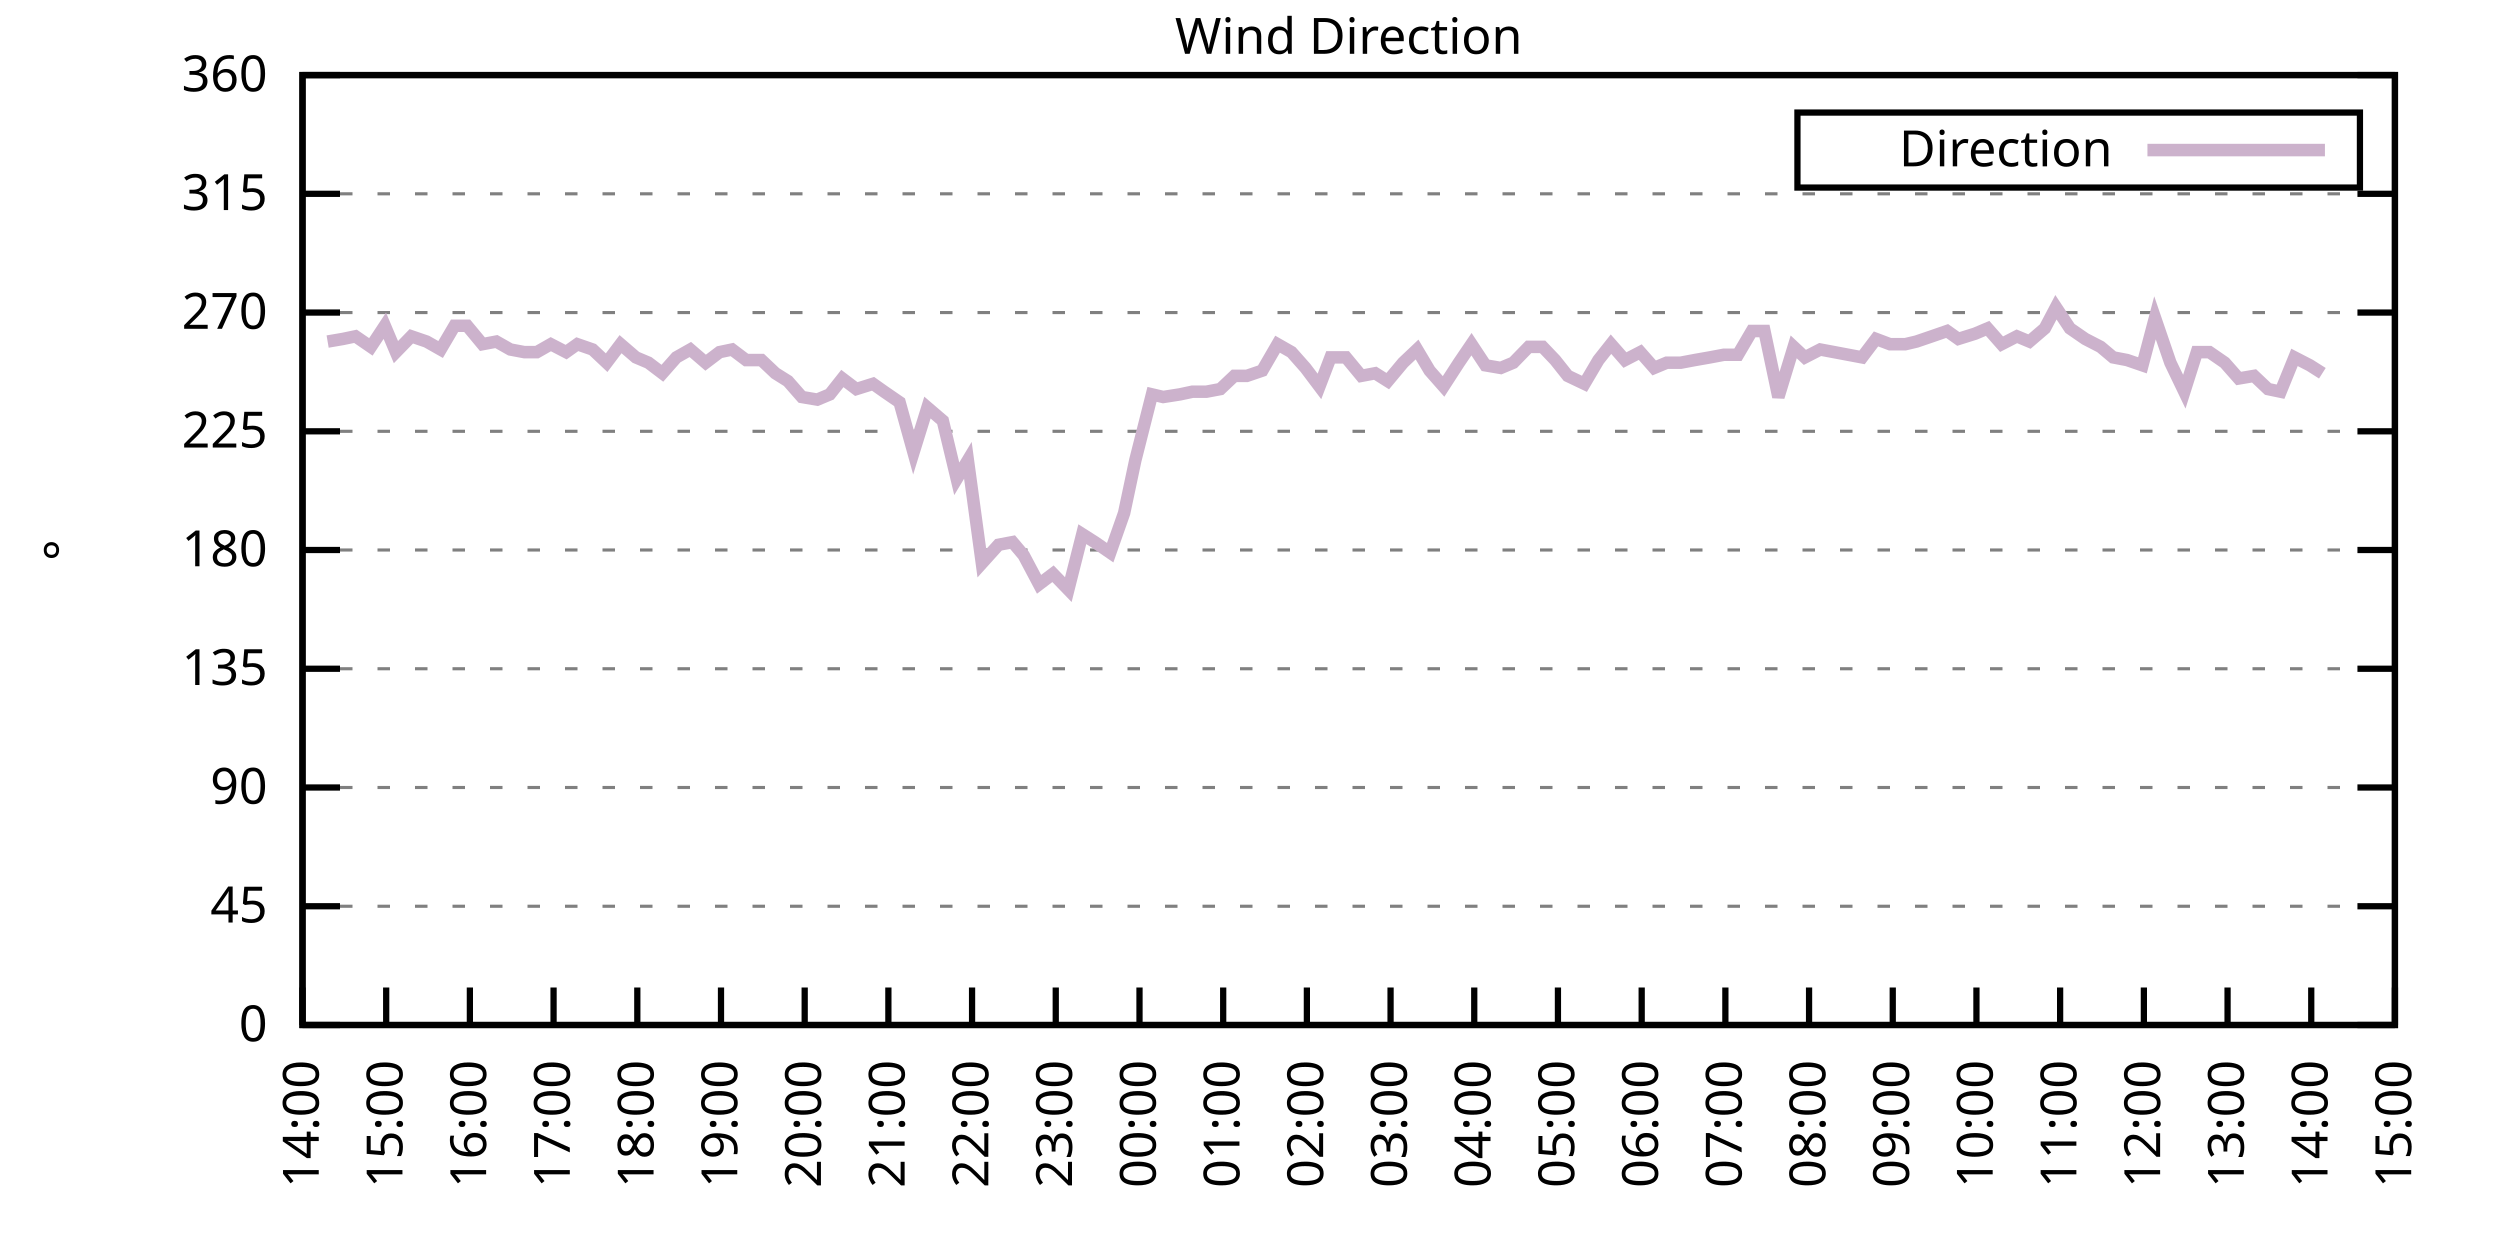
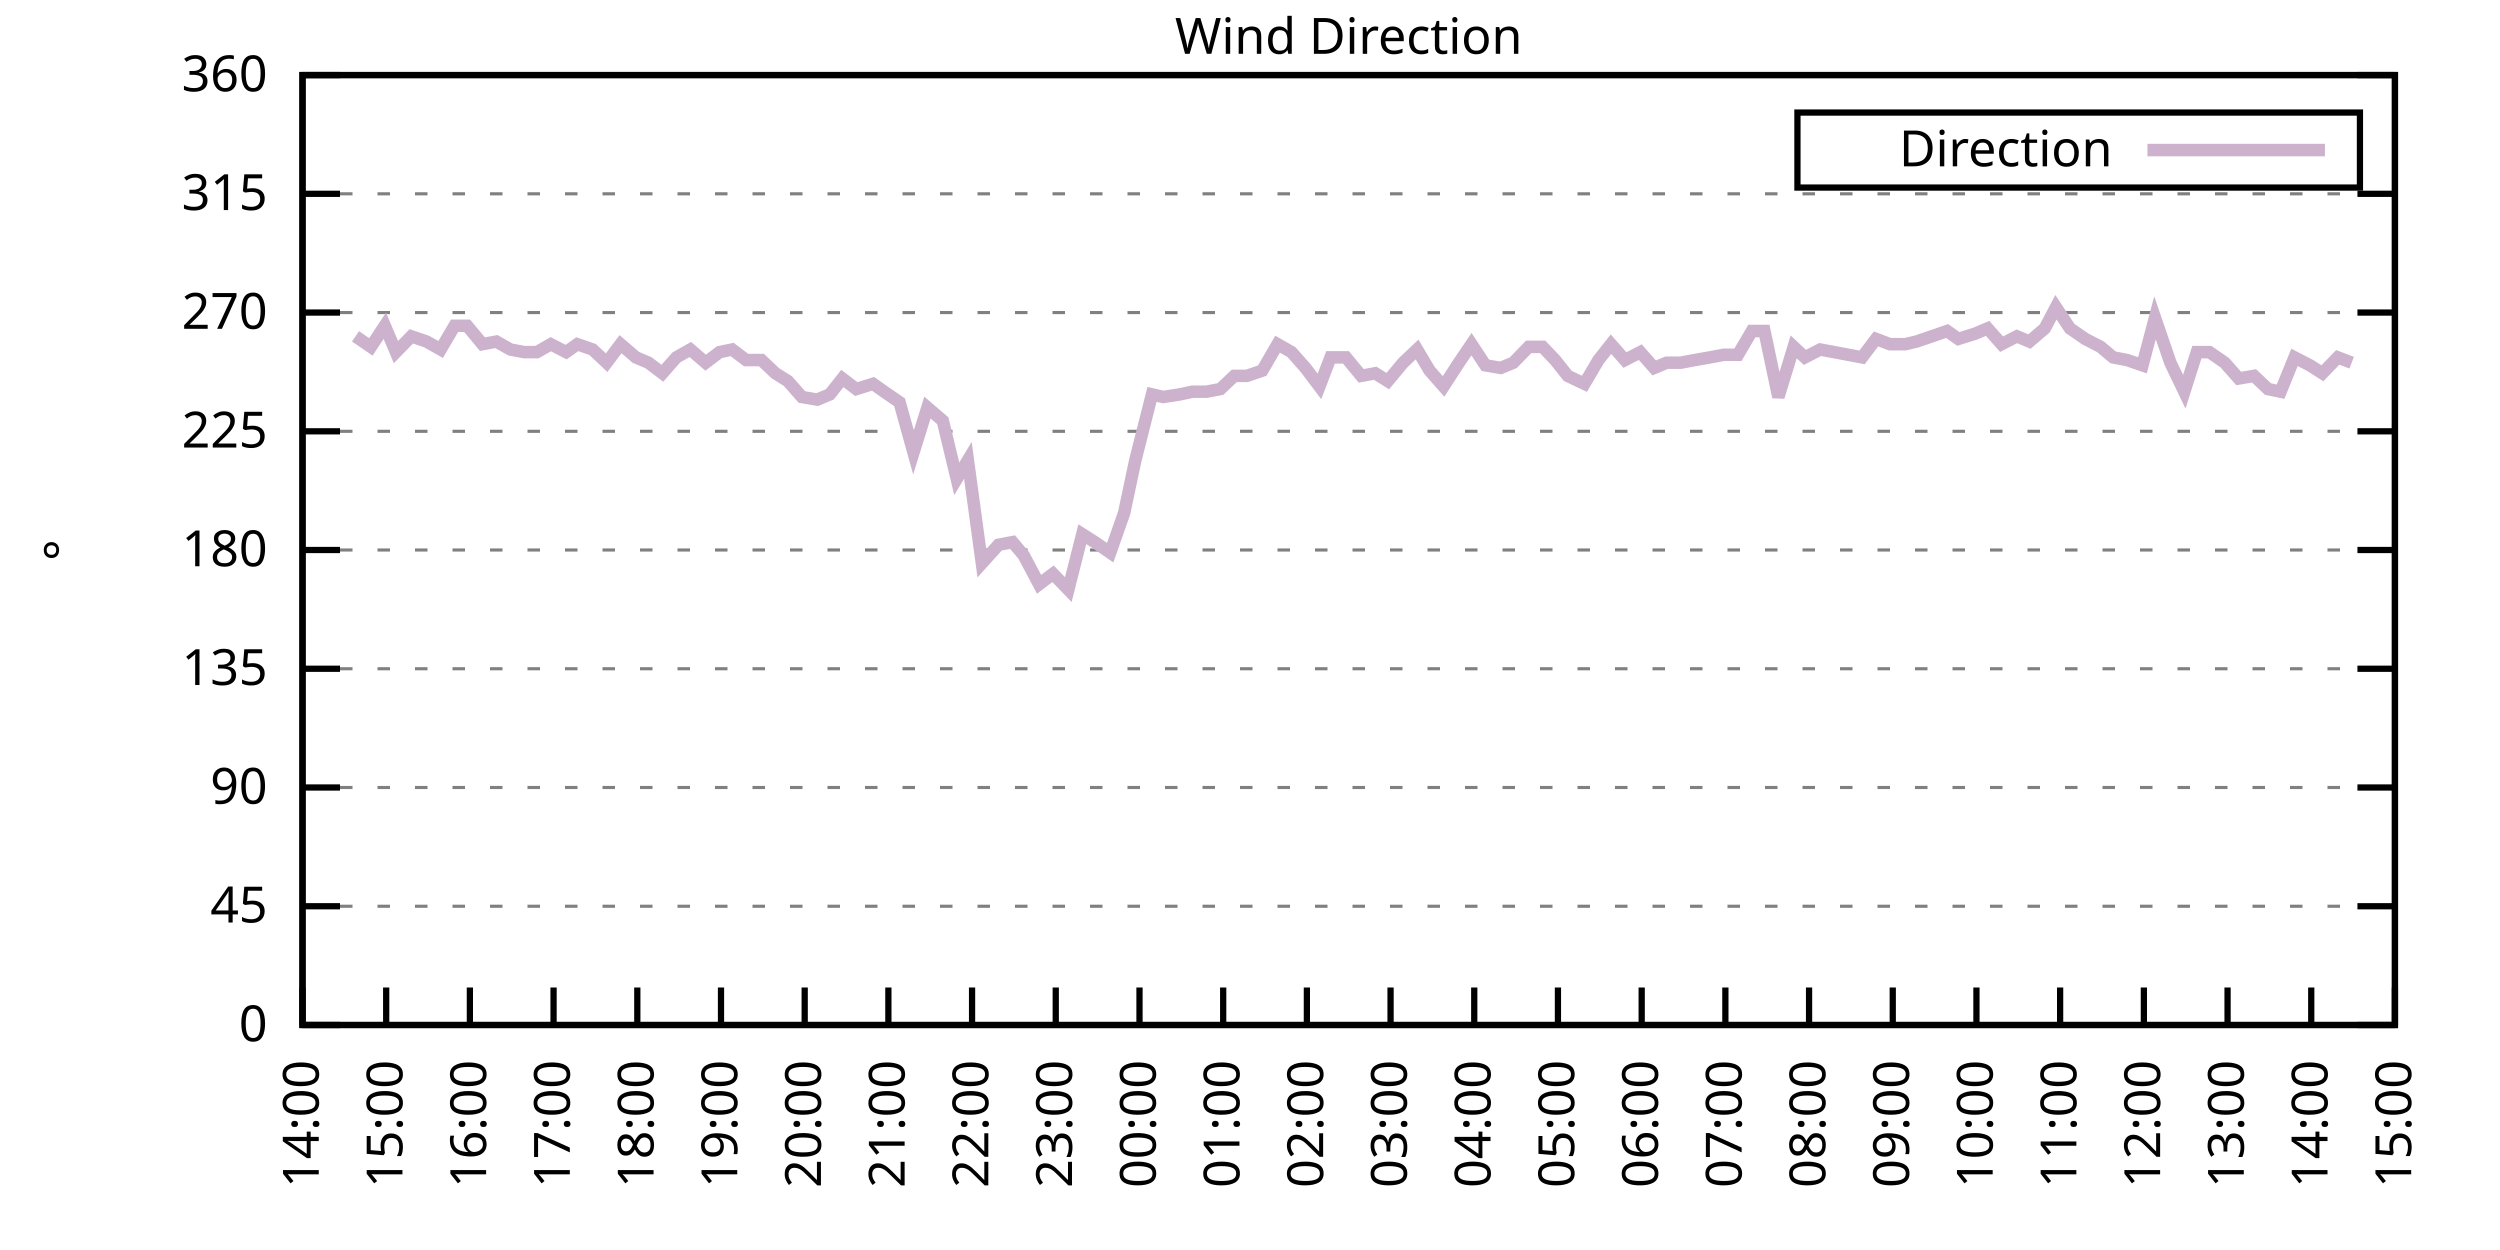
<svg xmlns="http://www.w3.org/2000/svg" xmlns:xlink="http://www.w3.org/1999/xlink" width="400" height="200" viewBox="0 0 400 200">
  <g id="gnuplot_canvas">
    <rect x="0" y="0" width="400" height="200" fill="none" />
    <defs>
      <circle id="gpDot" r="0.5" stroke-width="0.5" stroke="currentColor" />
      <path id="gpPt0" stroke-width="0.333" stroke="currentColor" d="M-1,0 h2 M0,-1 v2" />
      <path id="gpPt1" stroke-width="0.333" stroke="currentColor" d="M-1,-1 L1,1 M1,-1 L-1,1" />
      <path id="gpPt2" stroke-width="0.333" stroke="currentColor" d="M-1,0 L1,0 M0,-1 L0,1 M-1,-1 L1,1 M-1,1 L1,-1" />
      <rect id="gpPt3" stroke-width="0.333" stroke="currentColor" x="-1" y="-1" width="2" height="2" />
      <rect id="gpPt4" stroke-width="0.333" stroke="currentColor" fill="currentColor" x="-1" y="-1" width="2" height="2" />
      <circle id="gpPt5" stroke-width="0.333" stroke="currentColor" cx="0" cy="0" r="1" />
      <use xlink:href="#gpPt5" id="gpPt6" fill="currentColor" stroke="none" />
      <path id="gpPt7" stroke-width="0.333" stroke="currentColor" d="M0,-1.33 L-1.33,0.67 L1.33,0.67 z" />
      <use xlink:href="#gpPt7" id="gpPt8" fill="currentColor" stroke="none" />
      <use xlink:href="#gpPt7" id="gpPt9" stroke="currentColor" transform="rotate(180)" />
      <use xlink:href="#gpPt9" id="gpPt10" fill="currentColor" stroke="none" />
      <use xlink:href="#gpPt3" id="gpPt11" stroke="currentColor" transform="rotate(45)" />
      <use xlink:href="#gpPt11" id="gpPt12" fill="currentColor" stroke="none" />
      <path id="gpPt13" stroke-width="0.333" stroke="currentColor" d="M0,1.330 L1.265,0.411 L0.782,-1.067 L-0.782,-1.076 L-1.265,0.411 z" />
      <use xlink:href="#gpPt13" id="gpPt14" fill="currentColor" stroke="none" />
      <filter id="textbox" filterUnits="objectBoundingBox" x="0" y="0" height="1" width="1">
        <feFlood flood-color="white" flood-opacity="1" result="bgnd" />
        <feComposite in="SourceGraphic" in2="bgnd" operator="atop" />
      </filter>
      <filter id="greybox" filterUnits="objectBoundingBox" x="0" y="0" height="1" width="1">
        <feFlood flood-color="lightgrey" flood-opacity="1" result="grey" />
        <feComposite in="SourceGraphic" in2="grey" operator="atop" />
      </filter>
    </defs>
    <g fill="none" color="white" stroke="currentColor" stroke-width="1.00" stroke-linecap="butt" stroke-linejoin="miter">
</g>
    <g fill="none" color="black" stroke="currentColor" stroke-width="1.00" stroke-linecap="butt" stroke-linejoin="miter">
      <g stroke="none" shape-rendering="crispEdges">
        <polygon fill="rgb(255, 255, 255)" points="48.40,164.00 383.18,164.00 383.18,12.02 48.40,12.02 " />
      </g>
    </g>
    <g fill="none" color="black" stroke="currentColor" stroke-width="1.00" stroke-linecap="butt" stroke-linejoin="miter">
</g>
    <g fill="none" color="black" stroke="black" stroke-width="0.50" stroke-linecap="butt" stroke-linejoin="miter">
</g>
    <g fill="none" color="gray" stroke="currentColor" stroke-width="0.50" stroke-linecap="butt" stroke-linejoin="miter">
      <path stroke="gray" stroke-dasharray="2,4" class="gridline" d="M48.40,164.00 L383.19,164.00  " />
    </g>
    <g fill="none" color="gray" stroke="gray" stroke-width="1.00" stroke-linecap="butt" stroke-linejoin="miter">
</g>
    <g fill="none" color="black" stroke="currentColor" stroke-width="1.00" stroke-linecap="butt" stroke-linejoin="miter">
      <path stroke="black" d="M48.40,164.00 L54.40,164.00 M383.19,164.00 L377.19,164.00  " />
      <g transform="translate(42.80,166.60)" stroke="none" fill="black" font-family="Sans" font-size="8.00" text-anchor="end">
        <text>
          <tspan font-family="Sans"> 0</tspan>
        </text>
      </g>
    </g>
    <g fill="none" color="black" stroke="currentColor" stroke-width="1.00" stroke-linecap="butt" stroke-linejoin="miter">
</g>
    <g fill="none" color="black" stroke="black" stroke-width="0.50" stroke-linecap="butt" stroke-linejoin="miter">
</g>
    <g fill="none" color="gray" stroke="currentColor" stroke-width="0.50" stroke-linecap="butt" stroke-linejoin="miter">
      <path stroke="gray" stroke-dasharray="2,4" class="gridline" d="M48.40,145.00 L383.19,145.00  " />
    </g>
    <g fill="none" color="gray" stroke="gray" stroke-width="1.00" stroke-linecap="butt" stroke-linejoin="miter">
</g>
    <g fill="none" color="black" stroke="currentColor" stroke-width="1.00" stroke-linecap="butt" stroke-linejoin="miter">
      <path stroke="black" d="M48.40,145.00 L54.40,145.00 M383.19,145.00 L377.19,145.00  " />
      <g transform="translate(42.80,147.60)" stroke="none" fill="black" font-family="Sans" font-size="8.00" text-anchor="end">
        <text>
          <tspan font-family="Sans"> 45</tspan>
        </text>
      </g>
    </g>
    <g fill="none" color="black" stroke="currentColor" stroke-width="1.00" stroke-linecap="butt" stroke-linejoin="miter">
</g>
    <g fill="none" color="black" stroke="black" stroke-width="0.50" stroke-linecap="butt" stroke-linejoin="miter">
</g>
    <g fill="none" color="gray" stroke="currentColor" stroke-width="0.50" stroke-linecap="butt" stroke-linejoin="miter">
      <path stroke="gray" stroke-dasharray="2,4" class="gridline" d="M48.40,126.00 L383.19,126.00  " />
    </g>
    <g fill="none" color="gray" stroke="gray" stroke-width="1.00" stroke-linecap="butt" stroke-linejoin="miter">
</g>
    <g fill="none" color="black" stroke="currentColor" stroke-width="1.00" stroke-linecap="butt" stroke-linejoin="miter">
      <path stroke="black" d="M48.40,126.00 L54.40,126.00 M383.19,126.00 L377.19,126.00  " />
      <g transform="translate(42.80,128.60)" stroke="none" fill="black" font-family="Sans" font-size="8.00" text-anchor="end">
        <text>
          <tspan font-family="Sans"> 90</tspan>
        </text>
      </g>
    </g>
    <g fill="none" color="black" stroke="currentColor" stroke-width="1.00" stroke-linecap="butt" stroke-linejoin="miter">
</g>
    <g fill="none" color="black" stroke="black" stroke-width="0.50" stroke-linecap="butt" stroke-linejoin="miter">
</g>
    <g fill="none" color="gray" stroke="currentColor" stroke-width="0.50" stroke-linecap="butt" stroke-linejoin="miter">
      <path stroke="gray" stroke-dasharray="2,4" class="gridline" d="M48.40,107.00 L383.19,107.00  " />
    </g>
    <g fill="none" color="gray" stroke="gray" stroke-width="1.00" stroke-linecap="butt" stroke-linejoin="miter">
</g>
    <g fill="none" color="black" stroke="currentColor" stroke-width="1.00" stroke-linecap="butt" stroke-linejoin="miter">
      <path stroke="black" d="M48.40,107.00 L54.40,107.00 M383.19,107.00 L377.19,107.00  " />
      <g transform="translate(42.80,109.60)" stroke="none" fill="black" font-family="Sans" font-size="8.00" text-anchor="end">
        <text>
          <tspan font-family="Sans"> 135</tspan>
        </text>
      </g>
    </g>
    <g fill="none" color="black" stroke="currentColor" stroke-width="1.00" stroke-linecap="butt" stroke-linejoin="miter">
</g>
    <g fill="none" color="black" stroke="black" stroke-width="0.50" stroke-linecap="butt" stroke-linejoin="miter">
</g>
    <g fill="none" color="gray" stroke="currentColor" stroke-width="0.50" stroke-linecap="butt" stroke-linejoin="miter">
      <path stroke="gray" stroke-dasharray="2,4" class="gridline" d="M48.40,88.00 L383.19,88.00  " />
    </g>
    <g fill="none" color="gray" stroke="gray" stroke-width="1.00" stroke-linecap="butt" stroke-linejoin="miter">
</g>
    <g fill="none" color="black" stroke="currentColor" stroke-width="1.00" stroke-linecap="butt" stroke-linejoin="miter">
      <path stroke="black" d="M48.40,88.00 L54.40,88.00 M383.19,88.00 L377.19,88.00  " />
      <g transform="translate(42.80,90.60)" stroke="none" fill="black" font-family="Sans" font-size="8.00" text-anchor="end">
        <text>
          <tspan font-family="Sans"> 180</tspan>
        </text>
      </g>
    </g>
    <g fill="none" color="black" stroke="currentColor" stroke-width="1.00" stroke-linecap="butt" stroke-linejoin="miter">
</g>
    <g fill="none" color="black" stroke="black" stroke-width="0.50" stroke-linecap="butt" stroke-linejoin="miter">
</g>
    <g fill="none" color="gray" stroke="currentColor" stroke-width="0.50" stroke-linecap="butt" stroke-linejoin="miter">
      <path stroke="gray" stroke-dasharray="2,4" class="gridline" d="M48.40,69.01 L383.19,69.01  " />
    </g>
    <g fill="none" color="gray" stroke="gray" stroke-width="1.00" stroke-linecap="butt" stroke-linejoin="miter">
</g>
    <g fill="none" color="black" stroke="currentColor" stroke-width="1.00" stroke-linecap="butt" stroke-linejoin="miter">
      <path stroke="black" d="M48.40,69.01 L54.40,69.01 M383.19,69.01 L377.19,69.01  " />
      <g transform="translate(42.80,71.61)" stroke="none" fill="black" font-family="Sans" font-size="8.00" text-anchor="end">
        <text>
          <tspan font-family="Sans"> 225</tspan>
        </text>
      </g>
    </g>
    <g fill="none" color="black" stroke="currentColor" stroke-width="1.00" stroke-linecap="butt" stroke-linejoin="miter">
</g>
    <g fill="none" color="black" stroke="black" stroke-width="0.50" stroke-linecap="butt" stroke-linejoin="miter">
</g>
    <g fill="none" color="gray" stroke="currentColor" stroke-width="0.50" stroke-linecap="butt" stroke-linejoin="miter">
      <path stroke="gray" stroke-dasharray="2,4" class="gridline" d="M48.40,50.01 L383.19,50.01  " />
    </g>
    <g fill="none" color="gray" stroke="gray" stroke-width="1.00" stroke-linecap="butt" stroke-linejoin="miter">
</g>
    <g fill="none" color="black" stroke="currentColor" stroke-width="1.00" stroke-linecap="butt" stroke-linejoin="miter">
      <path stroke="black" d="M48.40,50.01 L54.40,50.01 M383.19,50.01 L377.19,50.01  " />
      <g transform="translate(42.80,52.61)" stroke="none" fill="black" font-family="Sans" font-size="8.00" text-anchor="end">
        <text>
          <tspan font-family="Sans"> 270</tspan>
        </text>
      </g>
    </g>
    <g fill="none" color="black" stroke="currentColor" stroke-width="1.00" stroke-linecap="butt" stroke-linejoin="miter">
</g>
    <g fill="none" color="black" stroke="black" stroke-width="0.50" stroke-linecap="butt" stroke-linejoin="miter">
</g>
    <g fill="none" color="gray" stroke="currentColor" stroke-width="0.50" stroke-linecap="butt" stroke-linejoin="miter">
      <path stroke="gray" stroke-dasharray="2,4" class="gridline" d="M48.40,31.01 L383.19,31.01  " />
    </g>
    <g fill="none" color="gray" stroke="gray" stroke-width="1.00" stroke-linecap="butt" stroke-linejoin="miter">
</g>
    <g fill="none" color="black" stroke="currentColor" stroke-width="1.00" stroke-linecap="butt" stroke-linejoin="miter">
      <path stroke="black" d="M48.40,31.01 L54.40,31.01 M383.19,31.01 L377.19,31.01  " />
      <g transform="translate(42.80,33.61)" stroke="none" fill="black" font-family="Sans" font-size="8.00" text-anchor="end">
        <text>
          <tspan font-family="Sans"> 315</tspan>
        </text>
      </g>
    </g>
    <g fill="none" color="black" stroke="currentColor" stroke-width="1.00" stroke-linecap="butt" stroke-linejoin="miter">
</g>
    <g fill="none" color="black" stroke="black" stroke-width="0.50" stroke-linecap="butt" stroke-linejoin="miter">
</g>
    <g fill="none" color="gray" stroke="currentColor" stroke-width="0.50" stroke-linecap="butt" stroke-linejoin="miter">
      <path stroke="gray" stroke-dasharray="2,4" class="gridline" d="M48.40,12.01 L383.19,12.01  " />
    </g>
    <g fill="none" color="gray" stroke="gray" stroke-width="1.00" stroke-linecap="butt" stroke-linejoin="miter">
</g>
    <g fill="none" color="black" stroke="currentColor" stroke-width="1.00" stroke-linecap="butt" stroke-linejoin="miter">
      <path stroke="black" d="M48.40,12.01 L54.40,12.01 M383.19,12.01 L377.19,12.01  " />
      <g transform="translate(42.80,14.61)" stroke="none" fill="black" font-family="Sans" font-size="8.00" text-anchor="end">
        <text>
          <tspan font-family="Sans"> 360</tspan>
        </text>
      </g>
    </g>
    <g fill="none" color="black" stroke="currentColor" stroke-width="1.00" stroke-linecap="butt" stroke-linejoin="miter">
      <path stroke="black" d="M48.40,164.00 L48.40,158.00  " />
      <g transform="translate(51.00,169.60) rotate(270.00)" stroke="none" fill="black" font-family="Sans" font-size="8.00" text-anchor="end">
        <text>
          <tspan font-family="Sans">14:00</tspan>
        </text>
      </g>
    </g>
    <g fill="none" color="black" stroke="currentColor" stroke-width="1.00" stroke-linecap="butt" stroke-linejoin="miter">
      <path stroke="black" d="M61.79,164.00 L61.79,158.00  " />
      <g transform="translate(64.39,169.60) rotate(270.00)" stroke="none" fill="black" font-family="Sans" font-size="8.00" text-anchor="end">
        <text>
          <tspan font-family="Sans">15:00</tspan>
        </text>
      </g>
    </g>
    <g fill="none" color="black" stroke="currentColor" stroke-width="1.00" stroke-linecap="butt" stroke-linejoin="miter">
      <path stroke="black" d="M75.18,164.00 L75.18,158.00  " />
      <g transform="translate(77.78,169.60) rotate(270.00)" stroke="none" fill="black" font-family="Sans" font-size="8.00" text-anchor="end">
        <text>
          <tspan font-family="Sans">16:00</tspan>
        </text>
      </g>
    </g>
    <g fill="none" color="black" stroke="currentColor" stroke-width="1.00" stroke-linecap="butt" stroke-linejoin="miter">
      <path stroke="black" d="M88.57,164.00 L88.57,158.00  " />
      <g transform="translate(91.17,169.60) rotate(270.00)" stroke="none" fill="black" font-family="Sans" font-size="8.00" text-anchor="end">
        <text>
          <tspan font-family="Sans">17:00</tspan>
        </text>
      </g>
    </g>
    <g fill="none" color="black" stroke="currentColor" stroke-width="1.00" stroke-linecap="butt" stroke-linejoin="miter">
      <path stroke="black" d="M101.97,164.00 L101.97,158.00  " />
      <g transform="translate(104.57,169.60) rotate(270.00)" stroke="none" fill="black" font-family="Sans" font-size="8.00" text-anchor="end">
        <text>
          <tspan font-family="Sans">18:00</tspan>
        </text>
      </g>
    </g>
    <g fill="none" color="black" stroke="currentColor" stroke-width="1.00" stroke-linecap="butt" stroke-linejoin="miter">
      <path stroke="black" d="M115.36,164.00 L115.36,158.00  " />
      <g transform="translate(117.96,169.60) rotate(270.00)" stroke="none" fill="black" font-family="Sans" font-size="8.00" text-anchor="end">
        <text>
          <tspan font-family="Sans">19:00</tspan>
        </text>
      </g>
    </g>
    <g fill="none" color="black" stroke="currentColor" stroke-width="1.00" stroke-linecap="butt" stroke-linejoin="miter">
      <path stroke="black" d="M128.75,164.00 L128.75,158.00  " />
      <g transform="translate(131.35,169.60) rotate(270.00)" stroke="none" fill="black" font-family="Sans" font-size="8.00" text-anchor="end">
        <text>
          <tspan font-family="Sans">20:00</tspan>
        </text>
      </g>
    </g>
    <g fill="none" color="black" stroke="currentColor" stroke-width="1.00" stroke-linecap="butt" stroke-linejoin="miter">
      <path stroke="black" d="M142.14,164.00 L142.14,158.00  " />
      <g transform="translate(144.74,169.60) rotate(270.00)" stroke="none" fill="black" font-family="Sans" font-size="8.00" text-anchor="end">
        <text>
          <tspan font-family="Sans">21:00</tspan>
        </text>
      </g>
    </g>
    <g fill="none" color="black" stroke="currentColor" stroke-width="1.00" stroke-linecap="butt" stroke-linejoin="miter">
      <path stroke="black" d="M155.53,164.00 L155.53,158.00  " />
      <g transform="translate(158.13,169.60) rotate(270.00)" stroke="none" fill="black" font-family="Sans" font-size="8.00" text-anchor="end">
        <text>
          <tspan font-family="Sans">22:00</tspan>
        </text>
      </g>
    </g>
    <g fill="none" color="black" stroke="currentColor" stroke-width="1.00" stroke-linecap="butt" stroke-linejoin="miter">
      <path stroke="black" d="M168.92,164.00 L168.92,158.00  " />
      <g transform="translate(171.52,169.60) rotate(270.00)" stroke="none" fill="black" font-family="Sans" font-size="8.00" text-anchor="end">
        <text>
          <tspan font-family="Sans">23:00</tspan>
        </text>
      </g>
    </g>
    <g fill="none" color="black" stroke="currentColor" stroke-width="1.00" stroke-linecap="butt" stroke-linejoin="miter">
      <path stroke="black" d="M182.32,164.00 L182.32,158.00  " />
      <g transform="translate(184.92,169.60) rotate(270.00)" stroke="none" fill="black" font-family="Sans" font-size="8.00" text-anchor="end">
        <text>
          <tspan font-family="Sans">00:00</tspan>
        </text>
      </g>
    </g>
    <g fill="none" color="black" stroke="currentColor" stroke-width="1.00" stroke-linecap="butt" stroke-linejoin="miter">
      <path stroke="black" d="M195.71,164.00 L195.71,158.00  " />
      <g transform="translate(198.31,169.60) rotate(270.00)" stroke="none" fill="black" font-family="Sans" font-size="8.00" text-anchor="end">
        <text>
          <tspan font-family="Sans">01:00</tspan>
        </text>
      </g>
    </g>
    <g fill="none" color="black" stroke="currentColor" stroke-width="1.00" stroke-linecap="butt" stroke-linejoin="miter">
      <path stroke="black" d="M209.10,164.00 L209.10,158.00  " />
      <g transform="translate(211.70,169.60) rotate(270.00)" stroke="none" fill="black" font-family="Sans" font-size="8.00" text-anchor="end">
        <text>
          <tspan font-family="Sans">02:00</tspan>
        </text>
      </g>
    </g>
    <g fill="none" color="black" stroke="currentColor" stroke-width="1.00" stroke-linecap="butt" stroke-linejoin="miter">
      <path stroke="black" d="M222.49,164.00 L222.49,158.00  " />
      <g transform="translate(225.09,169.60) rotate(270.00)" stroke="none" fill="black" font-family="Sans" font-size="8.00" text-anchor="end">
        <text>
          <tspan font-family="Sans">03:00</tspan>
        </text>
      </g>
    </g>
    <g fill="none" color="black" stroke="currentColor" stroke-width="1.00" stroke-linecap="butt" stroke-linejoin="miter">
      <path stroke="black" d="M235.88,164.00 L235.88,158.00  " />
      <g transform="translate(238.48,169.60) rotate(270.00)" stroke="none" fill="black" font-family="Sans" font-size="8.00" text-anchor="end">
        <text>
          <tspan font-family="Sans">04:00</tspan>
        </text>
      </g>
    </g>
    <g fill="none" color="black" stroke="currentColor" stroke-width="1.00" stroke-linecap="butt" stroke-linejoin="miter">
      <path stroke="black" d="M249.27,164.00 L249.27,158.00  " />
      <g transform="translate(251.87,169.60) rotate(270.00)" stroke="none" fill="black" font-family="Sans" font-size="8.00" text-anchor="end">
        <text>
          <tspan font-family="Sans">05:00</tspan>
        </text>
      </g>
    </g>
    <g fill="none" color="black" stroke="currentColor" stroke-width="1.00" stroke-linecap="butt" stroke-linejoin="miter">
      <path stroke="black" d="M262.67,164.00 L262.67,158.00  " />
      <g transform="translate(265.27,169.60) rotate(270.00)" stroke="none" fill="black" font-family="Sans" font-size="8.00" text-anchor="end">
        <text>
          <tspan font-family="Sans">06:00</tspan>
        </text>
      </g>
    </g>
    <g fill="none" color="black" stroke="currentColor" stroke-width="1.00" stroke-linecap="butt" stroke-linejoin="miter">
      <path stroke="black" d="M276.06,164.00 L276.06,158.00  " />
      <g transform="translate(278.66,169.60) rotate(270.00)" stroke="none" fill="black" font-family="Sans" font-size="8.00" text-anchor="end">
        <text>
          <tspan font-family="Sans">07:00</tspan>
        </text>
      </g>
    </g>
    <g fill="none" color="black" stroke="currentColor" stroke-width="1.00" stroke-linecap="butt" stroke-linejoin="miter">
      <path stroke="black" d="M289.45,164.00 L289.45,158.00  " />
      <g transform="translate(292.05,169.60) rotate(270.00)" stroke="none" fill="black" font-family="Sans" font-size="8.00" text-anchor="end">
        <text>
          <tspan font-family="Sans">08:00</tspan>
        </text>
      </g>
    </g>
    <g fill="none" color="black" stroke="currentColor" stroke-width="1.00" stroke-linecap="butt" stroke-linejoin="miter">
      <path stroke="black" d="M302.84,164.00 L302.84,158.00  " />
      <g transform="translate(305.44,169.60) rotate(270.00)" stroke="none" fill="black" font-family="Sans" font-size="8.00" text-anchor="end">
        <text>
          <tspan font-family="Sans">09:00</tspan>
        </text>
      </g>
    </g>
    <g fill="none" color="black" stroke="currentColor" stroke-width="1.00" stroke-linecap="butt" stroke-linejoin="miter">
      <path stroke="black" d="M316.23,164.00 L316.23,158.00  " />
      <g transform="translate(318.83,169.60) rotate(270.00)" stroke="none" fill="black" font-family="Sans" font-size="8.00" text-anchor="end">
        <text>
          <tspan font-family="Sans">10:00</tspan>
        </text>
      </g>
    </g>
    <g fill="none" color="black" stroke="currentColor" stroke-width="1.00" stroke-linecap="butt" stroke-linejoin="miter">
      <path stroke="black" d="M329.62,164.00 L329.62,158.00  " />
      <g transform="translate(332.22,169.60) rotate(270.00)" stroke="none" fill="black" font-family="Sans" font-size="8.00" text-anchor="end">
        <text>
          <tspan font-family="Sans">11:00</tspan>
        </text>
      </g>
    </g>
    <g fill="none" color="black" stroke="currentColor" stroke-width="1.00" stroke-linecap="butt" stroke-linejoin="miter">
      <path stroke="black" d="M343.02,164.00 L343.02,158.00  " />
      <g transform="translate(345.62,169.60) rotate(270.00)" stroke="none" fill="black" font-family="Sans" font-size="8.00" text-anchor="end">
        <text>
          <tspan font-family="Sans">12:00</tspan>
        </text>
      </g>
    </g>
    <g fill="none" color="black" stroke="currentColor" stroke-width="1.00" stroke-linecap="butt" stroke-linejoin="miter">
      <path stroke="black" d="M356.41,164.00 L356.41,158.00  " />
      <g transform="translate(359.01,169.60) rotate(270.00)" stroke="none" fill="black" font-family="Sans" font-size="8.00" text-anchor="end">
        <text>
          <tspan font-family="Sans">13:00</tspan>
        </text>
      </g>
    </g>
    <g fill="none" color="black" stroke="currentColor" stroke-width="1.00" stroke-linecap="butt" stroke-linejoin="miter">
      <path stroke="black" d="M369.80,164.00 L369.80,158.00  " />
      <g transform="translate(372.40,169.60) rotate(270.00)" stroke="none" fill="black" font-family="Sans" font-size="8.00" text-anchor="end">
        <text>
          <tspan font-family="Sans">14:00</tspan>
        </text>
      </g>
    </g>
    <g fill="none" color="black" stroke="currentColor" stroke-width="1.00" stroke-linecap="butt" stroke-linejoin="miter">
      <path stroke="black" d="M383.19,164.00 L383.19,158.00  " />
      <g transform="translate(385.79,169.60) rotate(270.00)" stroke="none" fill="black" font-family="Sans" font-size="8.00" text-anchor="end">
        <text>
          <tspan font-family="Sans">15:00</tspan>
        </text>
      </g>
    </g>
    <g fill="none" color="black" stroke="currentColor" stroke-width="1.00" stroke-linecap="butt" stroke-linejoin="miter">
</g>
    <g fill="none" color="black" stroke="currentColor" stroke-width="1.00" stroke-linecap="butt" stroke-linejoin="miter">
      <path stroke="black" d="M48.40,12.01 L48.40,164.00 L383.19,164.00 L383.19,12.01 L48.40,12.01 Z  " />
    </g>
    <g fill="none" color="black" stroke="currentColor" stroke-width="1.00" stroke-linecap="butt" stroke-linejoin="miter">
</g>
    <g fill="none" color="black" stroke="currentColor" stroke-width="1.00" stroke-linecap="butt" stroke-linejoin="miter">
      <path stroke="black" d="M287.59,30.01 L287.59,18.01 L377.59,18.01 L377.59,30.01 L287.59,30.01 Z  " />
    </g>
    <g id="Wind_direction_plot_1">
      <g fill="none" color="white" stroke="black" stroke-width="2.00" stroke-linecap="butt" stroke-linejoin="miter">
</g>
      <g fill="none" color="black" stroke="currentColor" stroke-width="2.00" stroke-linecap="butt" stroke-linejoin="miter">
        <g transform="translate(337.99,26.61)" stroke="none" fill="black" font-family="Sans" font-size="8.00" text-anchor="end">
          <text>
            <tspan font-family="Sans">Direction</tspan>
          </text>
        </g>
      </g>
      <g fill="none" color="black" stroke="currentColor" stroke-width="2.00" stroke-linecap="butt" stroke-linejoin="miter">
-         <path stroke="rgb(204, 178, 204)" d="M343.59,24.01 L371.99,24.01 M52.42,54.65 L54.87,54.23 L56.88,53.81 L59.34,55.50 L61.57,52.12 L63.35,56.34   L65.81,53.81 L68.26,54.65 L70.50,55.92 L72.73,52.12 L74.74,52.12 L77.19,55.07 L79.42,54.65 L81.66,55.92   L83.89,56.34 L85.90,56.34 L88.13,55.07 L90.58,56.34 L92.37,55.07 L94.82,55.92 L97.06,58.03 L99.29,55.07   L101.74,57.18 L103.75,58.03 L105.98,59.72 L108.22,57.18 L110.45,55.92 L112.90,58.03 L115.13,56.34 L117.14,55.92   L119.38,57.61 L121.83,57.61 L124.06,59.72 L126.07,60.98 L128.30,63.52 L130.76,63.94 L132.77,63.10 L134.78,60.56   L137.01,62.25 L139.69,61.41 L141.47,62.67 L143.93,64.36 L146.16,72.38 L148.39,65.21 L150.85,67.32 L153.08,76.61   L154.86,73.65 L157.10,90.12 L159.77,87.16 L162.01,86.74 L163.79,88.85 L166.25,93.49 L168.48,91.80 L170.93,94.34   L173.17,85.47 L175.17,86.74 L177.63,88.43 L179.86,82.09 L181.65,73.65 L184.32,63.10 L186.11,63.52 L188.79,63.10   L190.80,62.67 L193.03,62.67 L195.26,62.25 L197.49,60.14 L199.50,60.14 L201.96,59.30 L204.41,55.07 L206.64,56.34   L208.88,58.87 L211.11,61.83 L212.89,57.18 L215.35,57.18 L217.80,60.14 L220.04,59.72 L222.04,60.98 L224.50,58.03   L226.73,55.92 L228.74,59.30 L230.97,61.83 L233.43,58.03 L235.44,55.07 L237.67,58.45 L240.12,58.87 L242.13,58.03   L244.59,55.50 L246.82,55.50 L248.83,57.61 L250.84,60.14 L253.51,61.41 L255.75,57.61 L257.76,55.07 L259.99,57.61   L262.44,56.34 L264.67,58.87 L266.68,58.03 L268.92,58.03 L271.15,57.61 L273.60,57.18 L275.83,56.76 L278.07,56.76   L280.30,52.96 L282.31,52.96 L284.54,63.52 L286.99,55.50 L288.78,57.18 L291.23,55.92 L293.47,56.34 L297.93,57.18   L300.16,54.23 L302.39,55.07 L304.85,55.07 L306.63,54.65 L309.09,53.81 L311.54,52.96 L313.33,54.23 L316.01,53.39   L318.02,52.54 L320.25,55.07 L322.70,53.81 L324.71,54.65 L327.17,52.54 L328.95,49.16 L331.19,52.54 L333.64,54.23   L336.10,55.50 L338.10,57.18 L340.34,57.61 L342.79,58.45 L344.80,50.85 L347.26,58.03 L349.49,62.67 L351.50,56.34   L353.51,56.34 L355.96,58.03 L358.19,60.56 L360.65,60.14 L362.88,62.25 L364.89,62.67 L367.12,57.18 L369.58,58.45   L371.58,59.72  " />
+         <path stroke="rgb(204, 178, 204)" d="M343.59,24.01 L371.99,24.01 M56.88,53.81 L59.34,55.50 L61.57,52.12 L63.35,56.34 L65.81,53.81 L68.26,54.65   L70.50,55.92 L72.73,52.12 L74.74,52.12 L77.19,55.07 L79.42,54.65 L81.66,55.92 L83.89,56.34 L85.90,56.34   L88.13,55.07 L90.58,56.34 L92.37,55.07 L94.82,55.92 L97.06,58.03 L99.29,55.07 L101.74,57.18 L103.75,58.03   L105.98,59.72 L108.22,57.18 L110.45,55.92 L112.90,58.03 L115.13,56.34 L117.14,55.92 L119.38,57.61 L121.83,57.61   L124.06,59.72 L126.07,60.98 L128.30,63.52 L130.76,63.94 L132.77,63.10 L134.78,60.56 L137.01,62.25 L139.69,61.41   L141.47,62.67 L143.93,64.36 L146.16,72.38 L148.39,65.21 L150.85,67.32 L153.08,76.61 L154.86,73.65 L157.10,90.12   L159.77,87.16 L162.01,86.74 L163.79,88.85 L166.25,93.49 L168.48,91.80 L170.93,94.34 L173.17,85.47 L175.17,86.74   L177.63,88.43 L179.86,82.09 L181.65,73.65 L184.32,63.10 L186.11,63.52 L188.79,63.10 L190.80,62.67 L193.03,62.67   L195.26,62.25 L197.49,60.14 L199.50,60.14 L201.96,59.30 L204.41,55.07 L206.64,56.34 L208.88,58.87 L211.11,61.83   L212.89,57.18 L215.35,57.18 L217.80,60.14 L220.04,59.72 L222.04,60.98 L224.50,58.03 L226.73,55.92 L228.74,59.30   L230.97,61.83 L233.43,58.03 L235.44,55.07 L237.67,58.45 L240.12,58.87 L242.13,58.03 L244.59,55.50 L246.82,55.50   L248.83,57.61 L250.84,60.14 L253.51,61.41 L255.75,57.61 L257.76,55.07 L259.99,57.61 L262.44,56.34 L264.67,58.87   L266.68,58.03 L268.92,58.03 L271.15,57.61 L273.60,57.18 L275.83,56.76 L278.07,56.76 L280.30,52.96 L282.31,52.96   L284.54,63.52 L286.99,55.50 L288.78,57.18 L291.23,55.92 L293.47,56.34 L297.93,57.18 L300.16,54.23 L302.39,55.07   L304.85,55.07 L306.63,54.65 L309.09,53.81 L311.54,52.96 L313.33,54.23 L316.01,53.39 L318.02,52.54 L320.25,55.07   L322.70,53.81 L324.71,54.65 L327.17,52.54 L328.95,49.16 L331.19,52.54 L333.64,54.23 L336.10,55.50 L338.10,57.18   L340.34,57.61 L342.79,58.45 L344.80,50.85 L347.26,58.03 L349.49,62.67 L351.50,56.34 L353.51,56.34 L355.96,58.03   L358.19,60.56 L360.65,60.14 L362.88,62.25 L364.89,62.67 L367.12,57.18 L369.58,58.45 L371.58,59.72 L374.04,57.18   L376.27,58.03  " />
      </g>
    </g>
    <g fill="none" color="black" stroke="currentColor" stroke-width="2.00" stroke-linecap="butt" stroke-linejoin="miter">
</g>
    <g fill="none" color="black" stroke="black" stroke-width="1.00" stroke-linecap="butt" stroke-linejoin="miter">
</g>
    <g fill="none" color="black" stroke="currentColor" stroke-width="1.00" stroke-linecap="butt" stroke-linejoin="miter">
      <path stroke="black" d="M48.40,12.01 L48.40,164.00 L383.19,164.00 L383.19,12.01 L48.40,12.01 Z  " />
      <g transform="translate(12.80,88.01) rotate(270.00)" stroke="none" fill="black" font-family="Sans" font-size="8.00" text-anchor="middle">
        <text>
          <tspan font-family="Sans">°</tspan>
        </text>
      </g>
    </g>
    <g fill="none" color="black" stroke="currentColor" stroke-width="1.00" stroke-linecap="butt" stroke-linejoin="miter">
</g>
    <g fill="none" color="black" stroke="currentColor" stroke-width="1.00" stroke-linecap="butt" stroke-linejoin="miter">
      <g transform="translate(215.79,8.61)" stroke="none" fill="black" font-family="Sans" font-size="8.00" text-anchor="middle">
        <text>
          <tspan font-family="Sans">Wind Direction</tspan>
        </text>
      </g>
    </g>
    <g fill="none" color="black" stroke="currentColor" stroke-width="1.00" stroke-linecap="butt" stroke-linejoin="miter">
</g>
  </g>
</svg>
